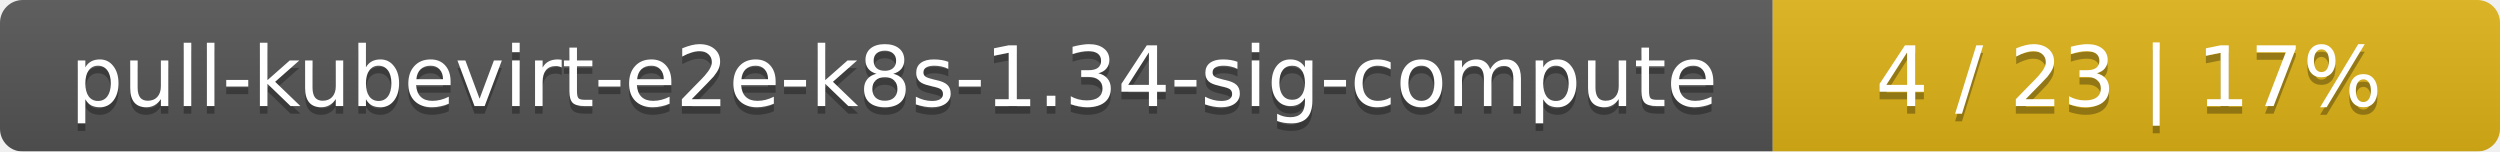
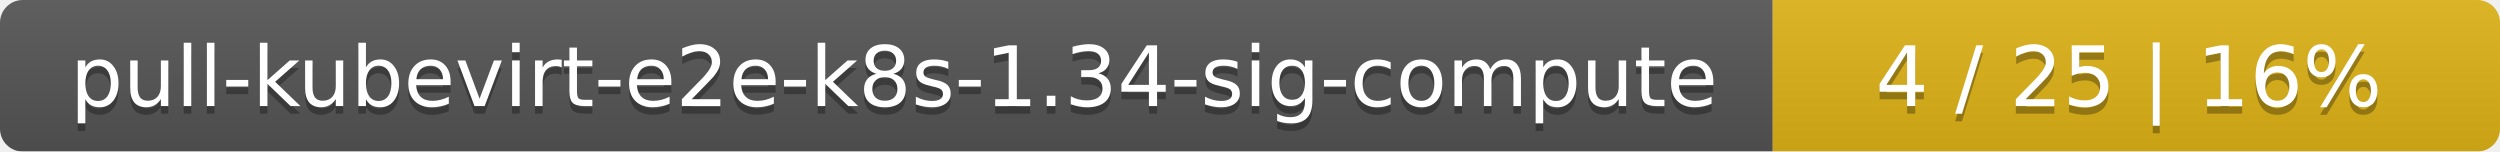
<svg xmlns="http://www.w3.org/2000/svg" width="330" height="20">
  <linearGradient id="smooth" x2="0" y2="100%">
    <stop offset="0" stop-color="#bbb" stop-opacity=".1" />
    <stop offset="1" stop-opacity=".1" />
  </linearGradient>
  <mask id="round">
    <rect width="330" height="20" rx="3" fill="#fff" />
  </mask>
  <g mask="url(#round)">
    <rect width="234" height="20" fill="#555" />
    <rect x="234" width="96" height="20" fill="#dfb317" />
    <rect width="330" height="20" fill="url(#smooth)" />
  </g>
  <g fill="#fff" text-anchor="middle" font-family="DejaVu Sans,Verdana,Geneva,sans-serif" font-size="11">
    <text x="118" y="15" fill="#010101" fill-opacity=".3">pull-kubevirt-e2e-k8s-1.34-sig-compute</text>
    <text x="118" y="14">pull-kubevirt-e2e-k8s-1.34-sig-compute</text>
-     <text x="281" y="15" fill="#010101" fill-opacity=".3">4 / 23    |    17%</text>
-     <text x="281" y="14">4 / 23    |    17%</text>
+     <text x="281" y="15" fill="#010101" fill-opacity=".3">4 / 25    |    16%</text>
+     <text x="281" y="14">4 / 25    |    16%</text>
  </g>
</svg>
